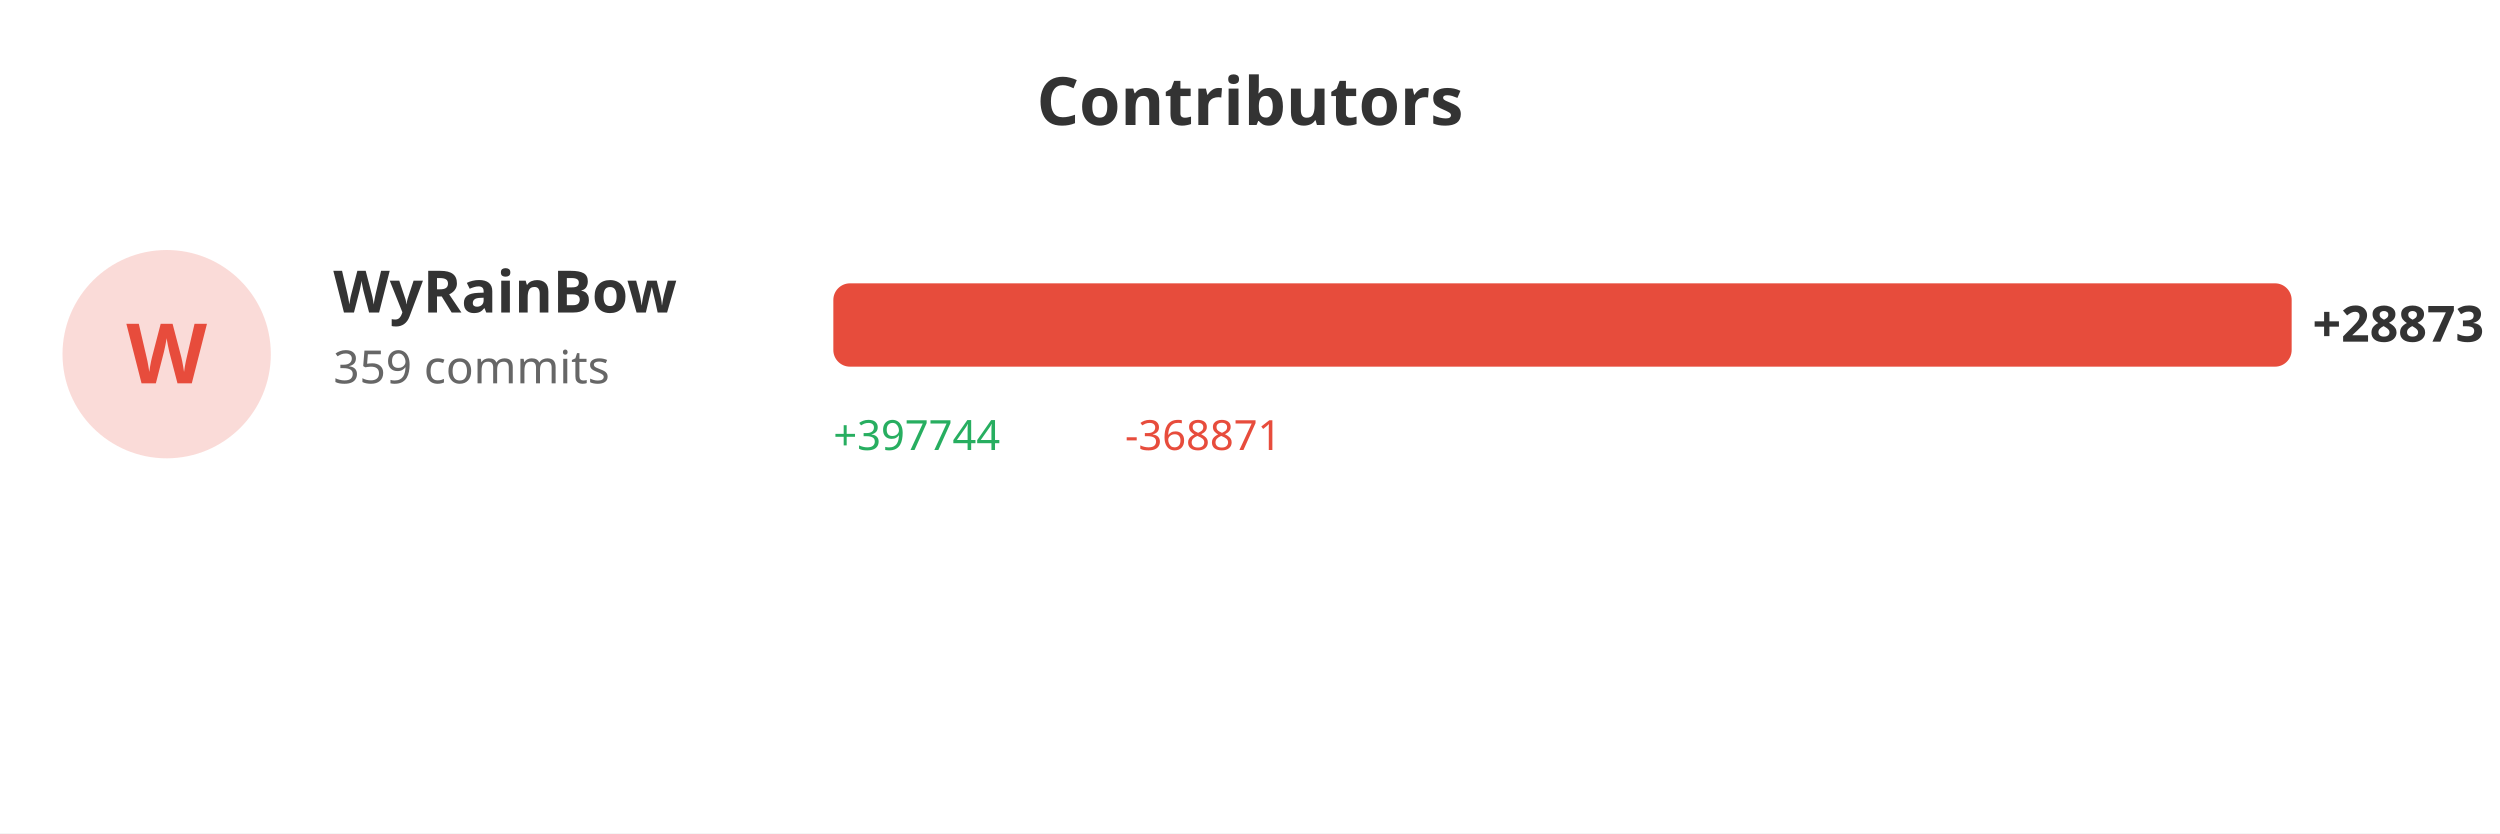
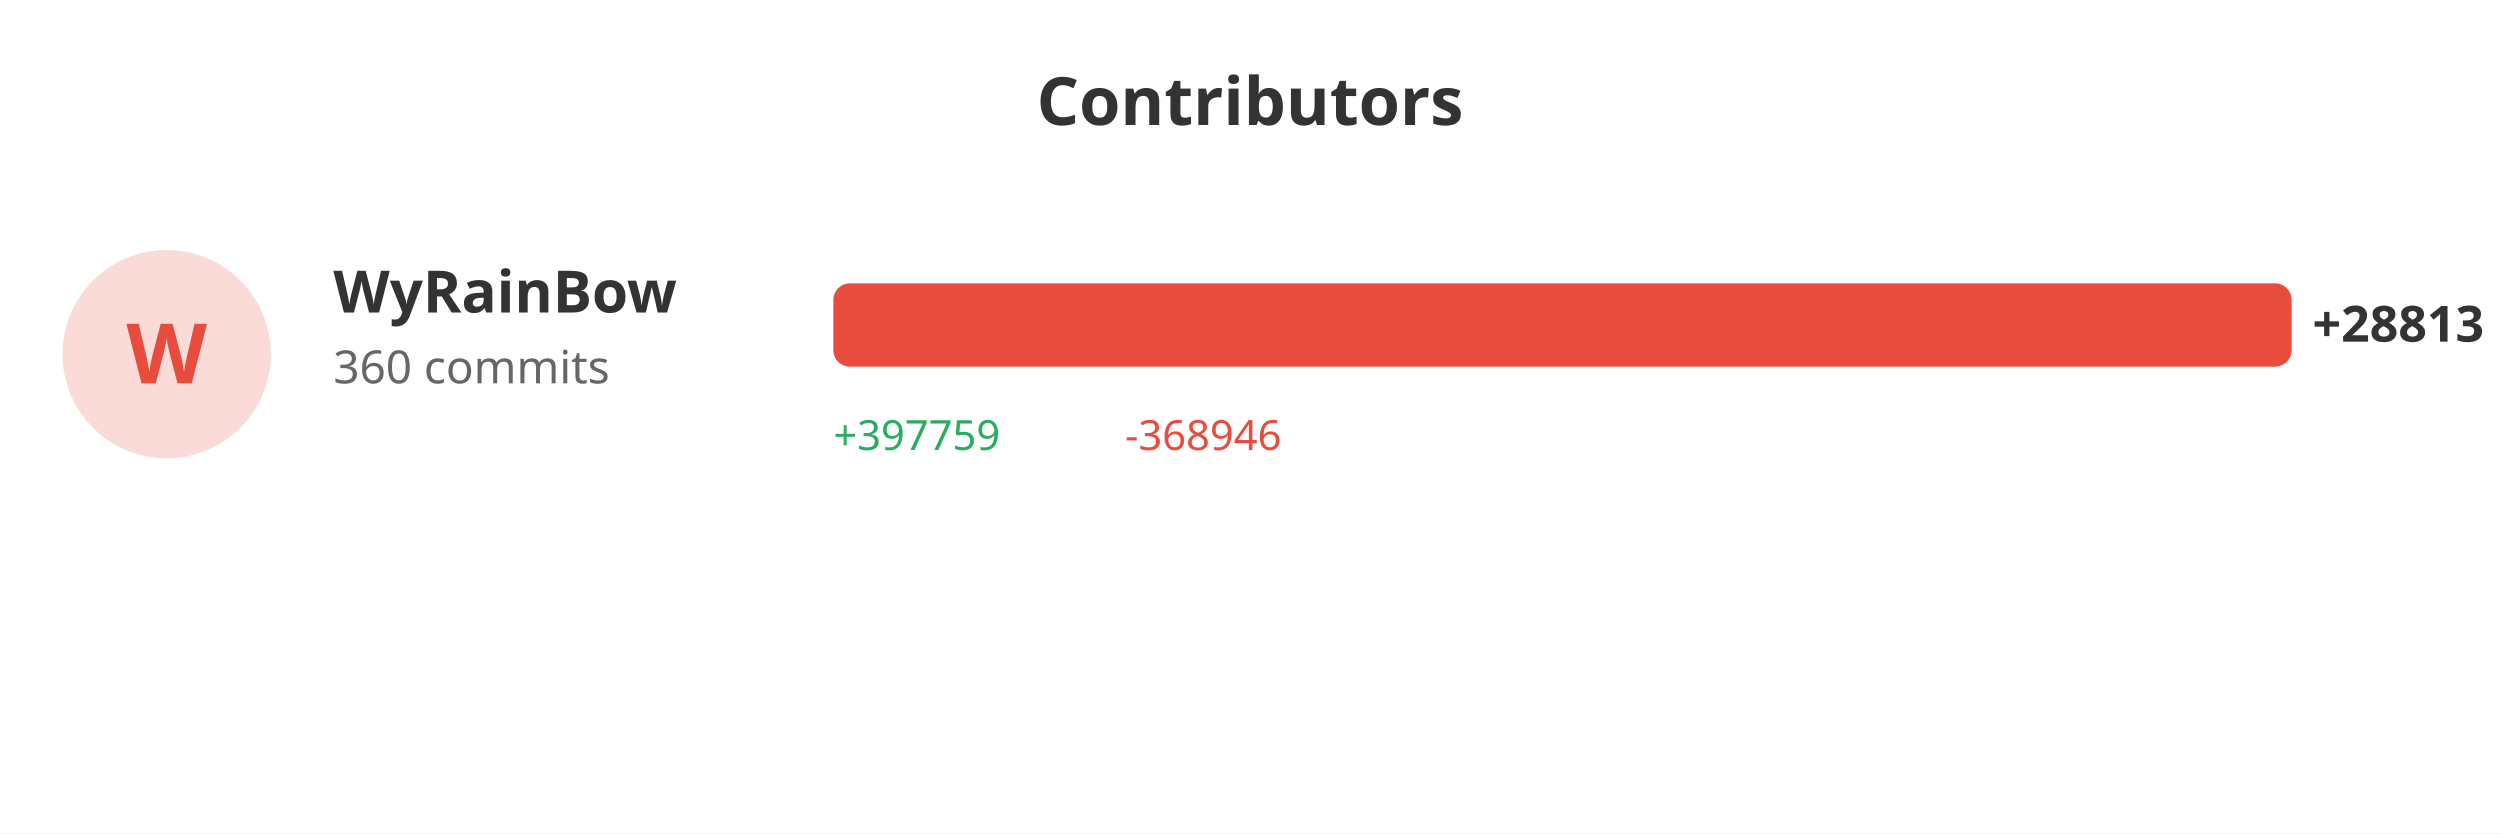
<svg xmlns="http://www.w3.org/2000/svg" width="600" height="200">
  <rect width="100%" height="100%" fill="#ffffff" />
  <text x="300" y="30" fill="#333" font-size="16" font-weight="bold" text-anchor="middle" font-family="sans-serif">Contributors</text>
  <circle cx="40" cy="85" r="25" fill="#e74c3c" opacity="0.2" />
  <text x="40" y="92" fill="#e74c3c" font-size="20" font-weight="bold" text-anchor="middle" font-family="sans-serif">W</text>
  <text x="80" y="75" fill="#333" font-size="14" font-weight="bold" font-family="sans-serif">WyRainBow</text>
-   <text x="80" y="92" fill="#666" font-size="11" font-family="sans-serif">359 commits</text>
+   <text x="80" y="92" fill="#666" font-size="11" font-family="sans-serif">360 commits</text>
  <rect x="200" y="68" width="350.0" height="20" fill="#e74c3c" rx="4" />
-   <text x="555.0" y="82" fill="#333" font-size="12" font-weight="bold" font-family="sans-serif">+28873</text>
-   <text x="200" y="108" fill="#27ae60" font-size="10" font-family="sans-serif">+397744</text>
-   <text x="270" y="108" fill="#e74c3c" font-size="10" font-family="sans-serif">-368871</text>
+   <text x="555.0" y="82" fill="#333" font-size="12" font-weight="bold" font-family="sans-serif">+28813</text>
+   <text x="200" y="108" fill="#27ae60" font-size="10" font-family="sans-serif">+397759</text>
+   <text x="270" y="108" fill="#e74c3c" font-size="10" font-family="sans-serif">-368946</text>
</svg>
